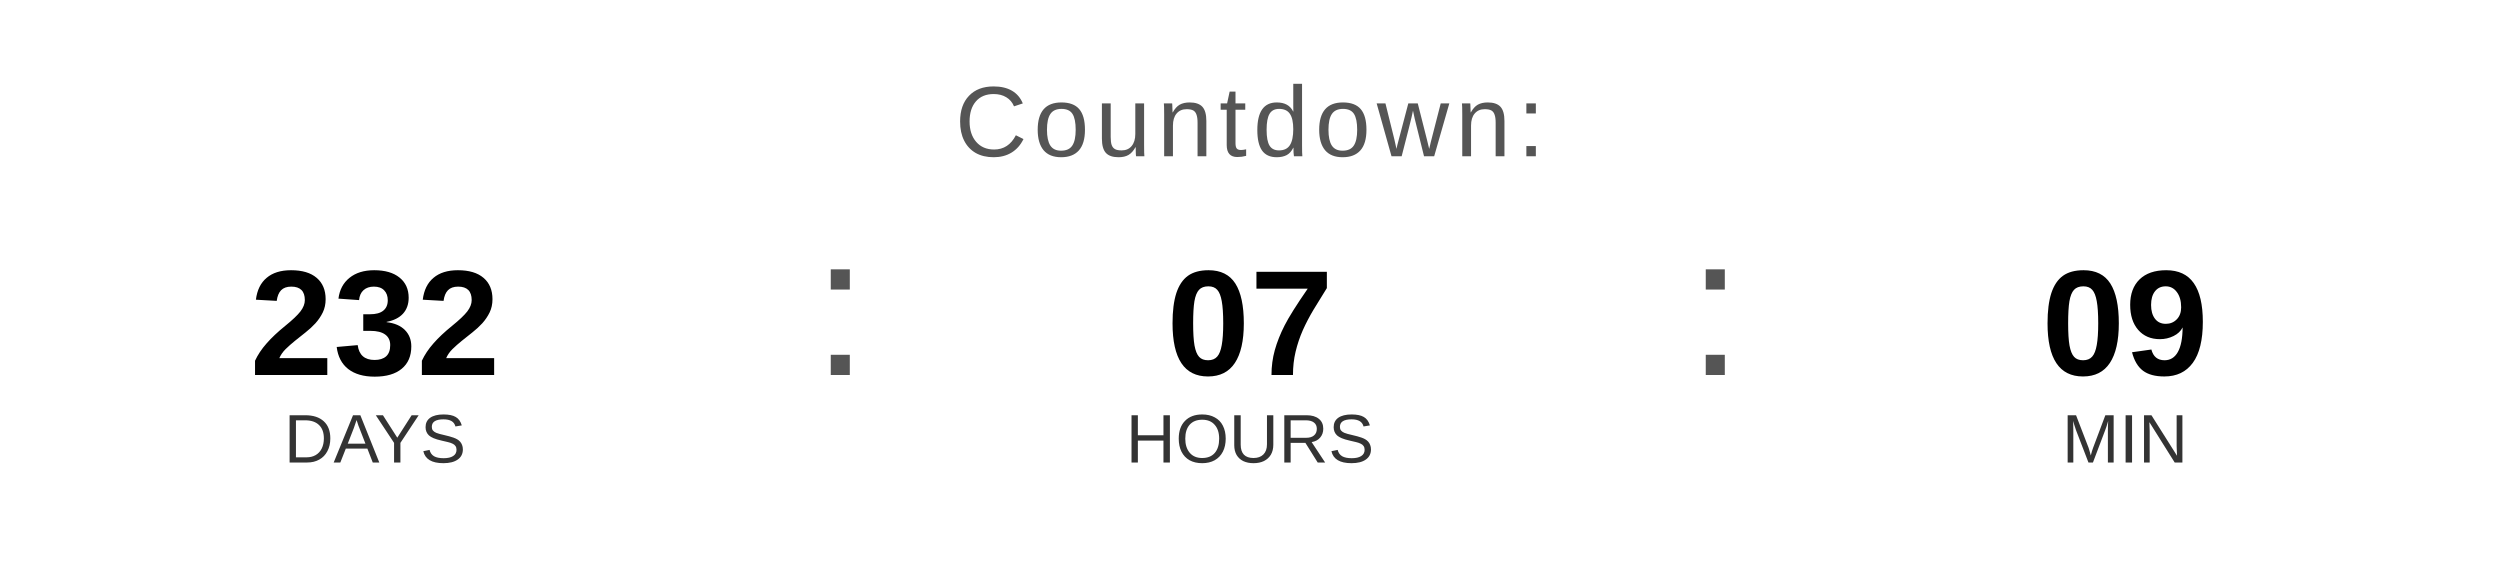
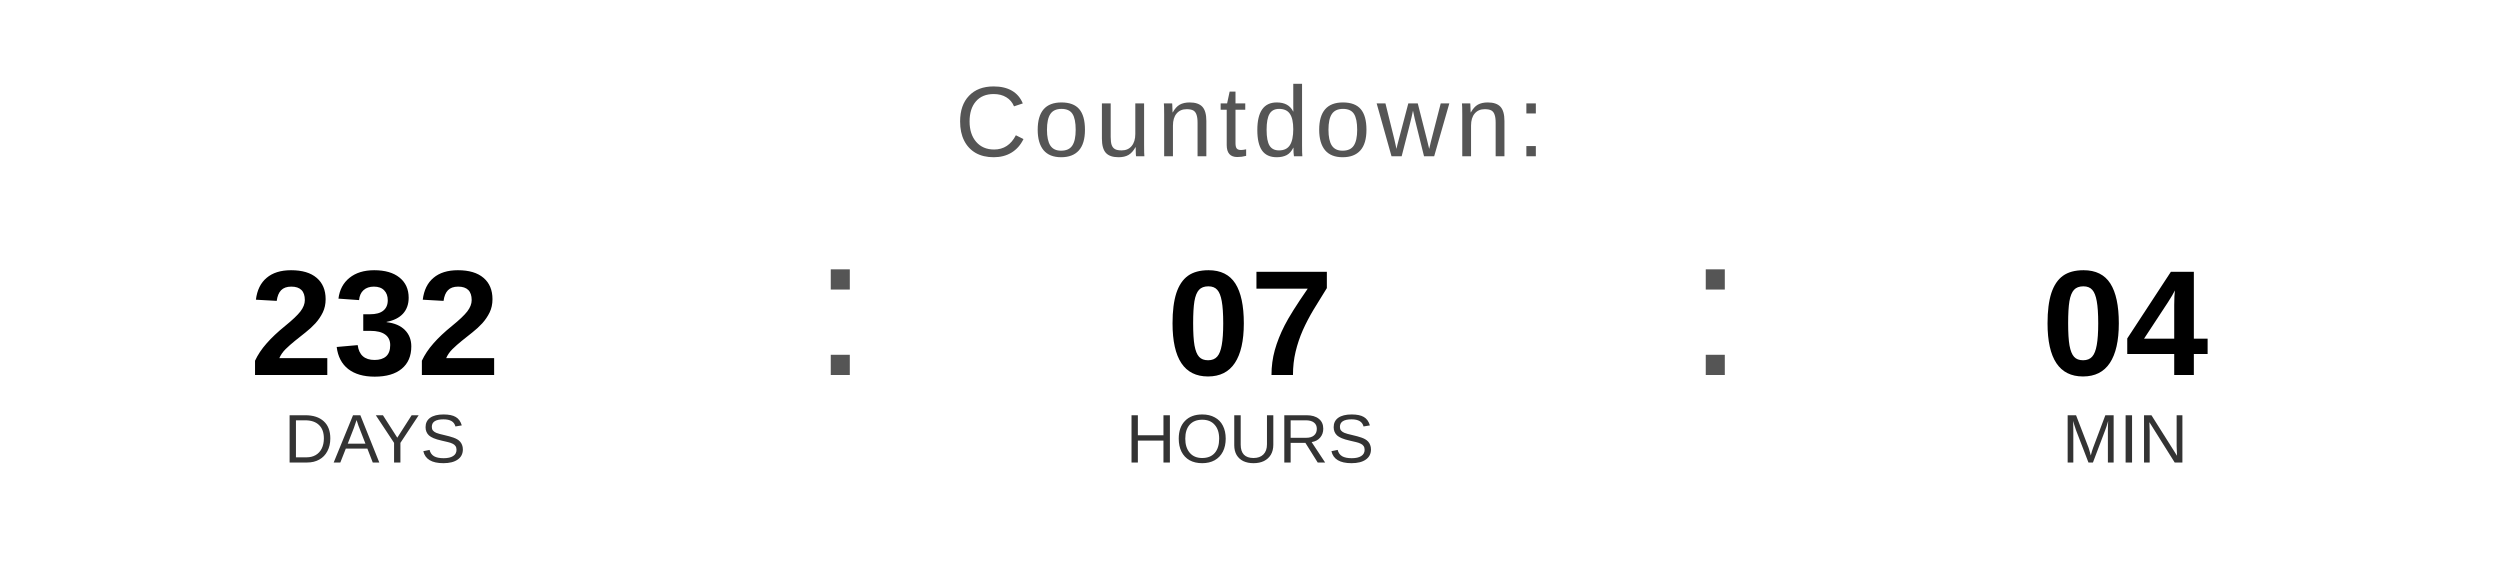
<svg xmlns="http://www.w3.org/2000/svg" width="400" height="90" viewBox="0 0 400 90">
  <text x="200" y="25" font-family="Arial, Helvetica, sans-serif" font-size="16" fill="#555555" text-anchor="middle" letter-spacing="1">
    Countdown:
  </text>
  <text x="60" y="60" font-family="Arial, Helvetica, sans-serif" font-size="24" font-weight="bold" fill="#000000" text-anchor="middle">232</text>
  <text x="60" y="74" font-family="Arial, Helvetica, sans-serif" font-size="11" fill="#333333" text-anchor="middle">DAYS</text>
  <text x="130" y="60" font-family="Arial, sans-serif" font-size="32" fill="#555555">:</text>
  <text x="200" y="60" font-family="Arial, Helvetica, sans-serif" font-size="24" font-weight="bold" fill="#000000" text-anchor="middle">07</text>
  <text x="200" y="74" font-family="Arial, Helvetica, sans-serif" font-size="11" fill="#333333" text-anchor="middle">HOURS</text>
  <text x="270" y="60" font-family="Arial, sans-serif" font-size="32" fill="#555555">:</text>
-   <text x="340" y="60" font-family="Arial, Helvetica, sans-serif" font-size="24" font-weight="bold" fill="#000000" text-anchor="middle">09</text>
+   <text x="340" y="60" font-family="Arial, Helvetica, sans-serif" font-size="24" font-weight="bold" fill="#000000" text-anchor="middle">04</text>
  <text x="340" y="74" font-family="Arial, Helvetica, sans-serif" font-size="11" fill="#333333" text-anchor="middle">MIN</text>
</svg>
